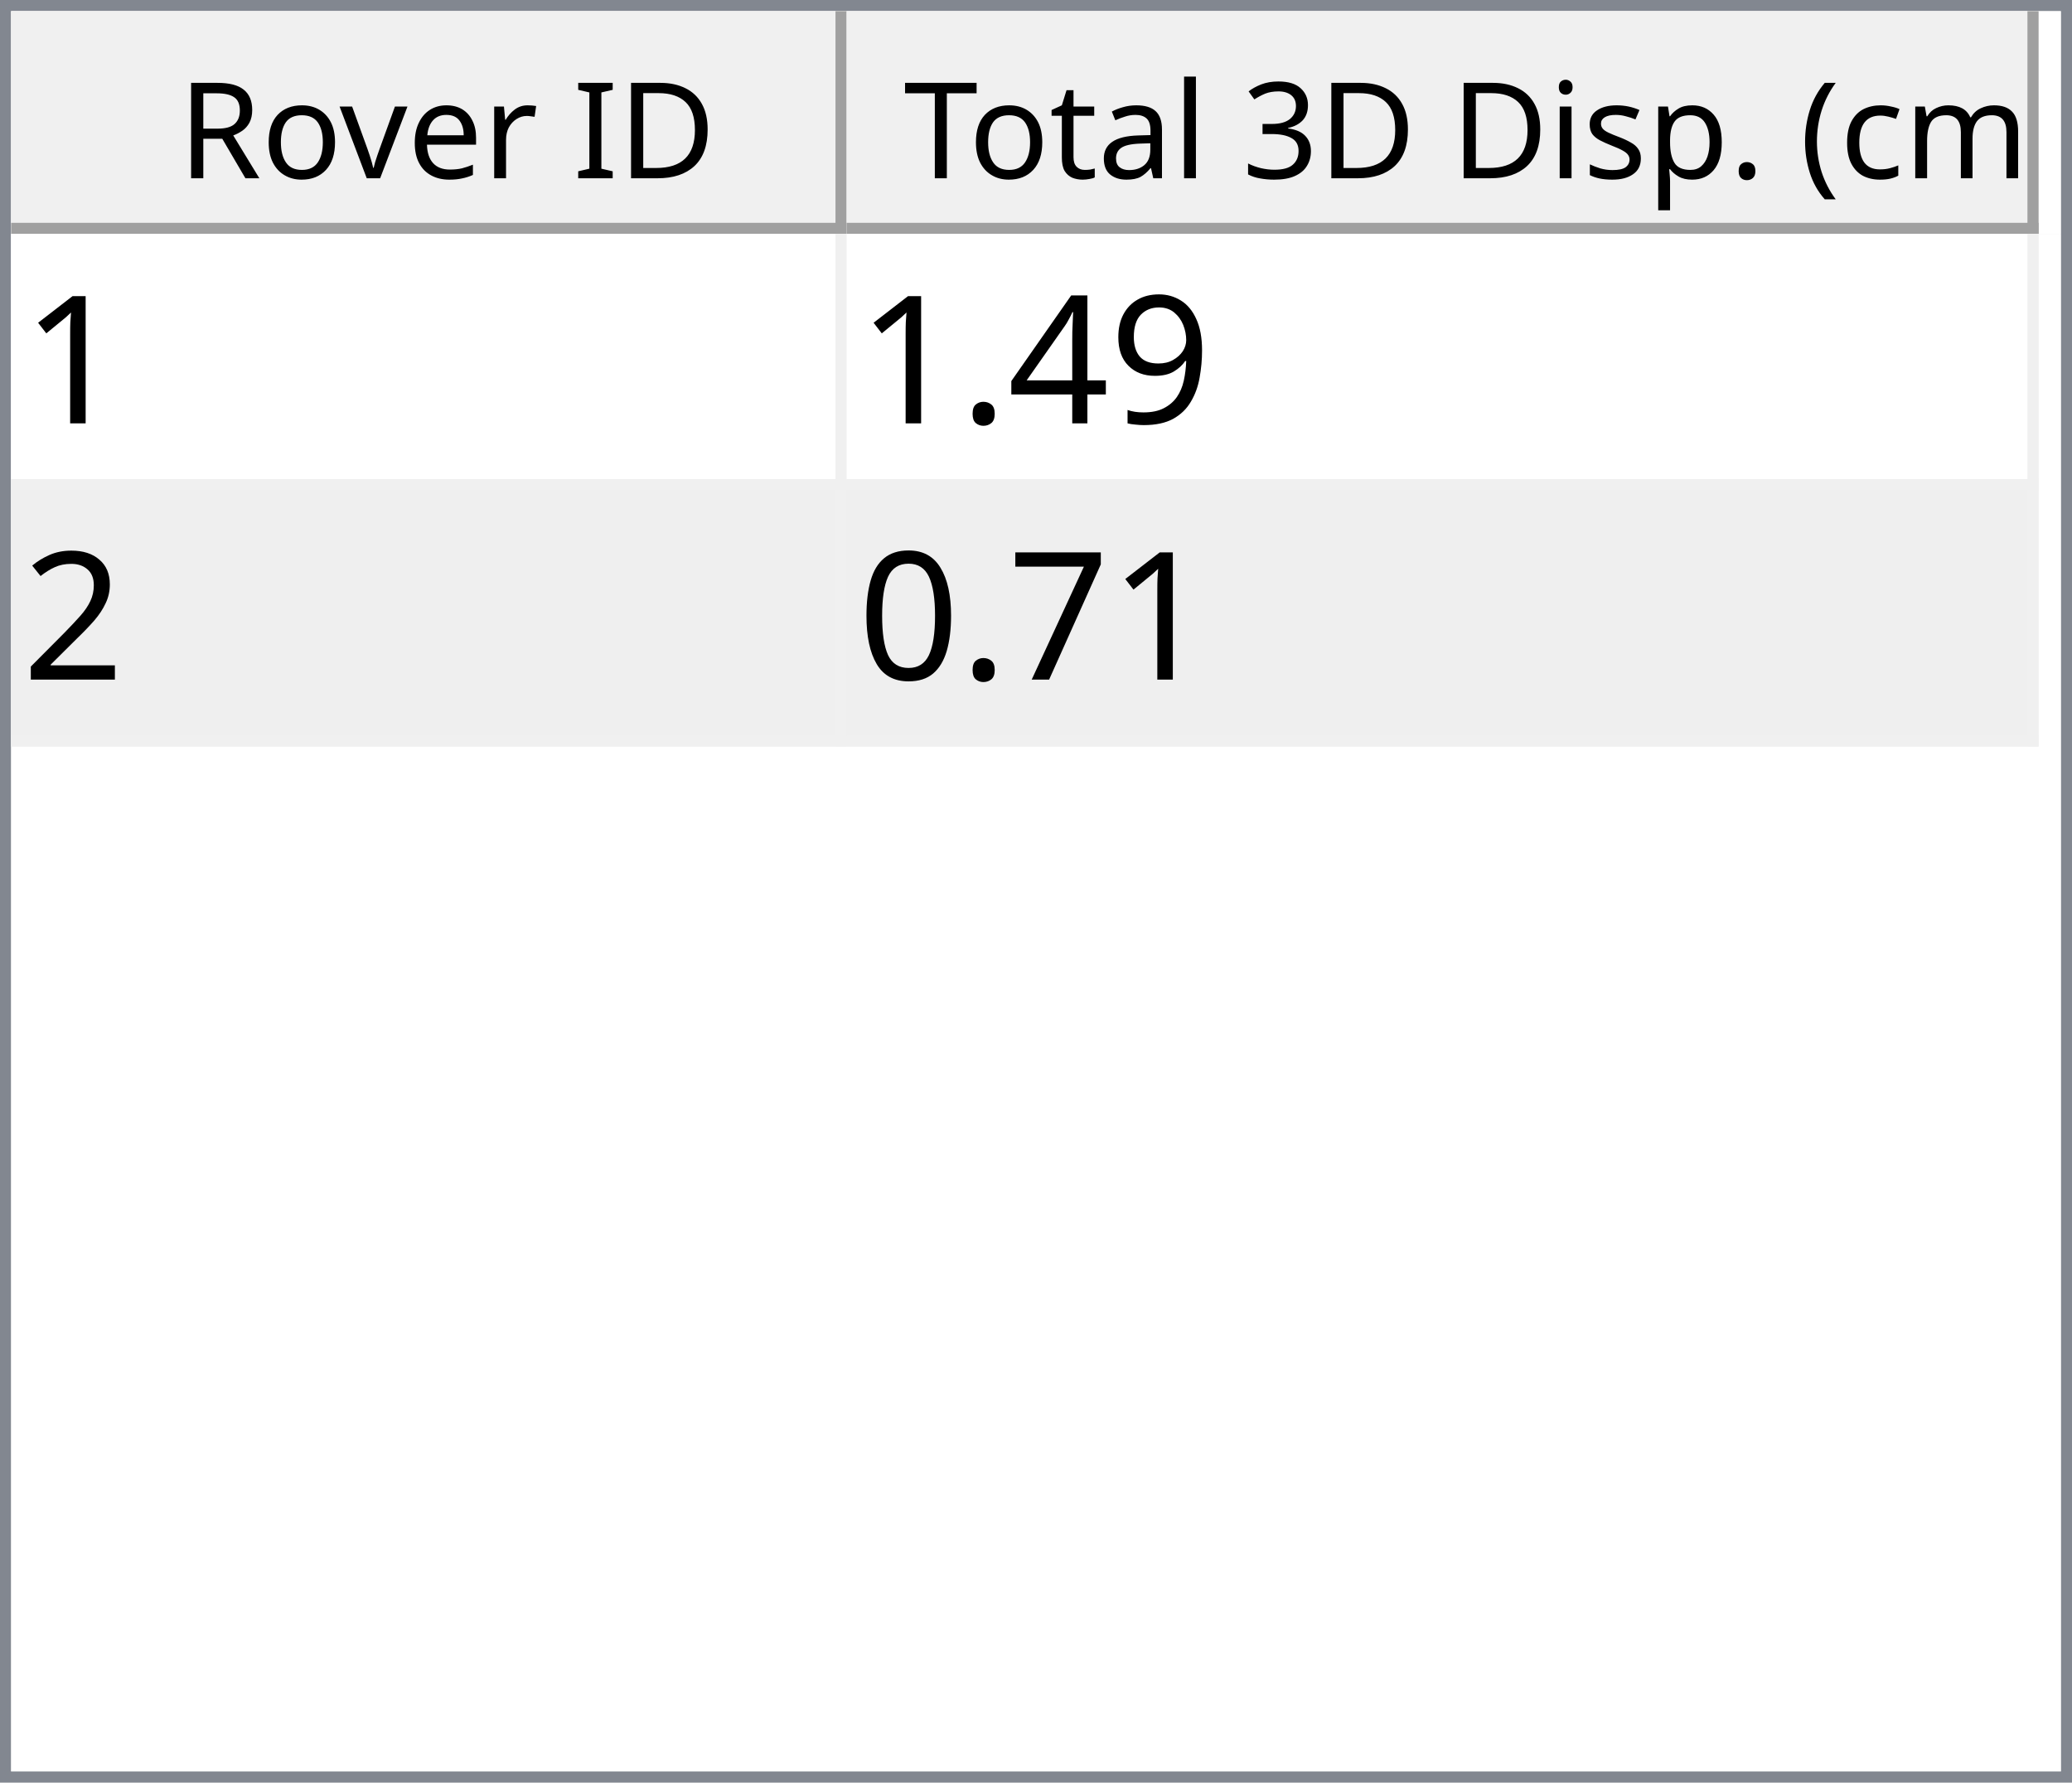
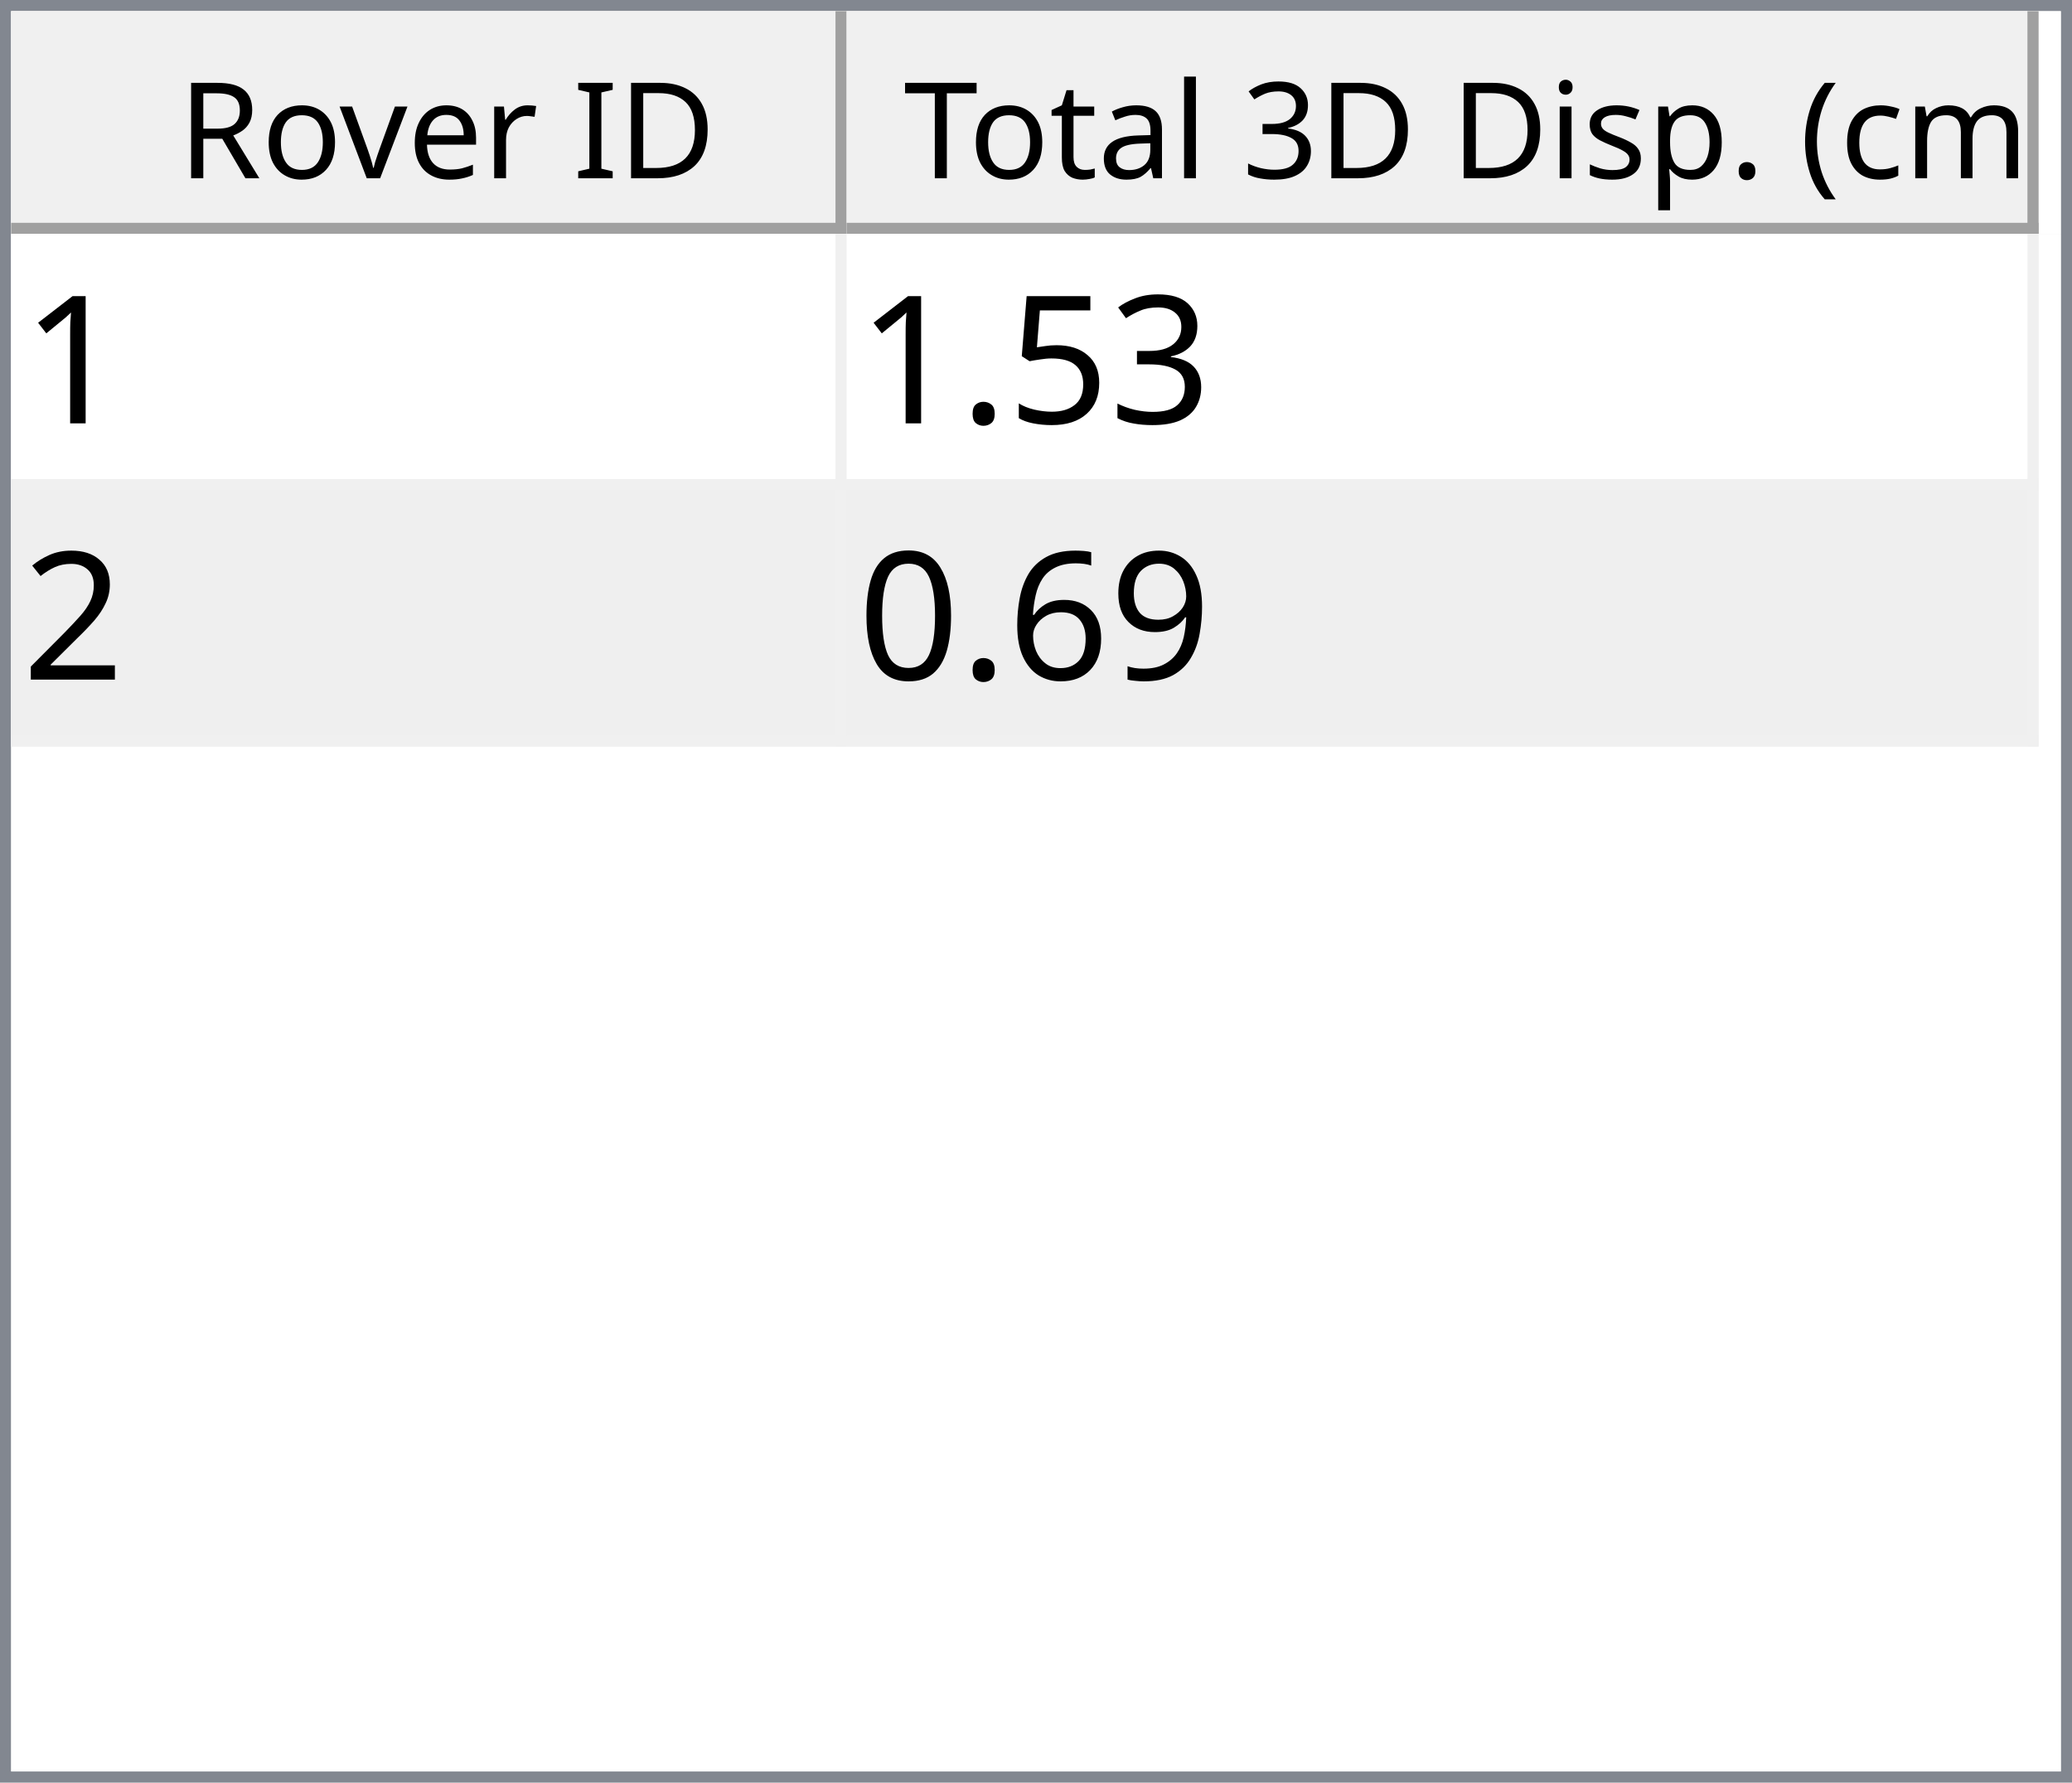
<svg xmlns="http://www.w3.org/2000/svg" style="fill-opacity:1; color-rendering:auto; color-interpolation:auto; text-rendering:auto; stroke:black; stroke-linecap:square; stroke-miterlimit:10; shape-rendering:auto; stroke-opacity:1; fill:black; stroke-dasharray:none; font-weight:normal; stroke-width:1; font-family:'Dialog'; font-style:normal; stroke-linejoin:miter; font-size:12px; stroke-dashoffset:0; image-rendering:auto;" width="186" height="160">
  <defs id="genericDefs" />
  <g>
    <defs id="defs1">
      <clipPath clipPathUnits="userSpaceOnUse" id="clipPath1">
        <path d="M0 0 L186 0 L186 160 L0 160 L0 0 Z" />
      </clipPath>
      <clipPath clipPathUnits="userSpaceOnUse" id="clipPath2">
        <path d="M0 0 L0 160 L186 160 L186 0 Z" />
      </clipPath>
      <clipPath clipPathUnits="userSpaceOnUse" id="clipPath3">
        <path d="M0 0 L0 20 L184 20 L184 0 Z" />
      </clipPath>
      <clipPath clipPathUnits="userSpaceOnUse" id="clipPath4">
        <path d="M0 0 L0 20 L75 20 L75 0 Z" />
      </clipPath>
      <clipPath clipPathUnits="userSpaceOnUse" id="clipPath5">
        <path d="M1 1 L1 19 L74 19 L74 1 Z" />
      </clipPath>
      <clipPath clipPathUnits="userSpaceOnUse" id="clipPath6">
        <path d="M0 0 L0 18 L73 18 L73 0 Z" />
      </clipPath>
      <clipPath clipPathUnits="userSpaceOnUse" id="clipPath7">
        <path d="M-0.5 -0.5 L-0.5 19.5 L74.5 19.5 L74.5 -0.5 Z" />
      </clipPath>
      <clipPath clipPathUnits="userSpaceOnUse" id="clipPath8">
        <path d="M0 0 L0 20 L107 20 L107 0 Z" />
      </clipPath>
      <clipPath clipPathUnits="userSpaceOnUse" id="clipPath9">
        <path d="M1 1 L1 19 L106 19 L106 1 Z" />
      </clipPath>
      <clipPath clipPathUnits="userSpaceOnUse" id="clipPath10">
        <path d="M0 0 L0 18 L105 18 L105 0 Z" />
      </clipPath>
      <clipPath clipPathUnits="userSpaceOnUse" id="clipPath11">
        <path d="M-0.5 -0.5 L-0.5 19.5 L106.5 19.5 L106.5 -0.5 Z" />
      </clipPath>
      <clipPath clipPathUnits="userSpaceOnUse" id="clipPath12">
        <path d="M0 0 L0 138 L184 138 L184 0 Z" />
      </clipPath>
      <clipPath clipPathUnits="userSpaceOnUse" id="clipPath13">
        <path d="M0 0 L0 46 L182 46 L182 0 Z" />
      </clipPath>
      <clipPath clipPathUnits="userSpaceOnUse" id="clipPath14">
        <path d="M-0.5 -0.5 L-0.5 45.5 L181.5 45.5 L181.5 -0.5 Z" />
      </clipPath>
      <clipPath clipPathUnits="userSpaceOnUse" id="clipPath15">
        <path d="M0 0 L0 22 L74 22 L74 0 Z" />
      </clipPath>
      <clipPath clipPathUnits="userSpaceOnUse" id="clipPath16">
        <path d="M0 0 L0 22 L106 22 L106 0 Z" />
      </clipPath>
      <font horiz-adv-x="64.551" id="font1">
        <font-face ascent="107.91" descent="25.098" units-per-em="100" style="font-style:normal; font-family:Segoe UI; font-weight:normal;" />
        <missing-glyph horiz-adv-x="64.551" d="M8.109 0 L8.109 68.266 L56.453 68.266 L56.453 0 L8.109 0 ZM15.328 7.234 L49.219 7.234 L49.219 61.031 L15.328 61.031 L15.328 7.234 Z" />
        <glyph unicode="D" horiz-adv-x="70.117" d="M9.188 0 L9.188 70.016 L28.516 70.016 Q65.531 70.016 65.531 35.891 Q65.531 19.672 55.25 9.836 Q44.969 0 27.734 0 L9.188 0 ZM17.391 62.594 L17.391 7.422 L27.828 7.422 Q41.609 7.422 49.273 14.797 Q56.938 22.172 56.938 35.688 Q56.938 62.594 28.328 62.594 L17.391 62.594 Z" />
        <glyph unicode="I" horiz-adv-x="26.611" d="M17.391 0 L9.188 0 L9.188 70.016 L17.391 70.016 L17.391 0 Z" />
        <glyph unicode=" " horiz-adv-x="27.393" d="" />
        <glyph unicode="r" horiz-adv-x="34.766" d="M34.188 41.891 Q32.078 43.5 28.125 43.5 Q23 43.5 19.555 38.672 Q16.109 33.844 16.109 25.484 L16.109 0 L8.109 0 L8.109 50 L16.109 50 L16.109 39.703 L16.312 39.703 Q18.016 44.969 21.531 47.922 Q25.047 50.875 29.391 50.875 Q32.516 50.875 34.188 50.203 L34.188 41.891 Z" />
        <glyph unicode="e" horiz-adv-x="52.295" d="M48.297 23 L12.984 23 Q13.188 14.656 17.484 10.109 Q21.781 5.562 29.297 5.562 Q37.75 5.562 44.828 11.141 L44.828 3.609 Q38.234 -1.172 27.391 -1.172 Q16.797 -1.172 10.742 5.641 Q4.688 12.453 4.688 24.812 Q4.688 36.469 11.305 43.82 Q17.922 51.172 27.734 51.172 Q37.547 51.172 42.922 44.828 Q48.297 38.484 48.297 27.203 L48.297 23 ZM40.094 29.781 Q40.047 36.719 36.75 40.578 Q33.453 44.438 27.594 44.438 Q21.922 44.438 17.969 40.383 Q14.016 36.328 13.094 29.781 L40.094 29.781 Z" />
        <glyph unicode="v" horiz-adv-x="47.9" d="M47.406 50 L27.484 0 L19.625 0 L0.688 50 L9.469 50 L22.172 13.672 Q23.578 9.672 23.922 6.688 L24.125 6.688 Q24.609 10.453 25.688 13.484 L38.969 50 L47.406 50 Z" />
        <glyph unicode="o" horiz-adv-x="58.594" d="M29 -1.172 Q17.922 -1.172 11.305 5.836 Q4.688 12.844 4.688 24.422 Q4.688 37.016 11.57 44.094 Q18.453 51.172 30.172 51.172 Q41.359 51.172 47.633 44.289 Q53.906 37.406 53.906 25.203 Q53.906 13.234 47.141 6.031 Q40.375 -1.172 29 -1.172 ZM29.594 44.438 Q21.875 44.438 17.383 39.188 Q12.891 33.938 12.891 24.703 Q12.891 15.828 17.43 10.695 Q21.969 5.562 29.594 5.562 Q37.359 5.562 41.531 10.594 Q45.703 15.625 45.703 24.906 Q45.703 34.281 41.531 39.359 Q37.359 44.438 29.594 44.438 Z" />
        <glyph unicode="R" horiz-adv-x="59.814" d="M59.375 0 L49.609 0 L37.891 19.625 Q36.281 22.359 34.766 24.289 Q33.25 26.219 31.664 27.438 Q30.078 28.656 28.25 29.219 Q26.422 29.781 24.125 29.781 L17.391 29.781 L17.391 0 L9.188 0 L9.188 70.016 L30.078 70.016 Q34.672 70.016 38.555 68.867 Q42.438 67.719 45.289 65.375 Q48.141 63.031 49.758 59.547 Q51.375 56.062 51.375 51.375 Q51.375 47.703 50.273 44.656 Q49.172 41.609 47.148 39.211 Q45.125 36.812 42.266 35.133 Q39.406 33.453 35.844 32.516 L35.844 32.328 Q37.594 31.547 38.891 30.547 Q40.188 29.547 41.359 28.18 Q42.531 26.812 43.68 25.078 Q44.828 23.344 46.234 21.047 L59.375 0 ZM17.391 62.594 L17.391 37.203 L28.516 37.203 Q31.594 37.203 34.203 38.133 Q36.812 39.062 38.719 40.797 Q40.625 42.531 41.703 45.047 Q42.781 47.562 42.781 50.688 Q42.781 56.297 39.141 59.445 Q35.5 62.594 28.609 62.594 L17.391 62.594 Z" />
        <glyph unicode=")" horiz-adv-x="30.176" d="M8.297 -15.922 L1.172 -15.922 Q16.406 2.344 16.406 26.812 Q16.406 51.469 1.078 70.016 L8.297 70.016 Q23.531 52.156 23.531 26.703 Q23.531 1.375 8.297 -15.922 Z" />
        <glyph unicode="m" horiz-adv-x="86.133" d="M79.109 0 L71.094 0 L71.094 28.719 Q71.094 37.016 68.531 40.727 Q65.969 44.438 59.906 44.438 Q54.781 44.438 51.195 39.75 Q47.609 35.062 47.609 28.516 L47.609 0 L39.594 0 L39.594 29.688 Q39.594 44.438 28.219 44.438 Q22.953 44.438 19.531 40.016 Q16.109 35.594 16.109 28.516 L16.109 0 L8.109 0 L8.109 50 L16.109 50 L16.109 42.094 L16.312 42.094 Q21.625 51.172 31.844 51.172 Q36.969 51.172 40.773 48.312 Q44.578 45.453 46 40.828 Q51.562 51.172 62.594 51.172 Q79.109 51.172 79.109 30.812 L79.109 0 Z" />
        <glyph unicode="c" horiz-adv-x="46.191" d="M42.188 2.297 Q36.422 -1.172 28.516 -1.172 Q17.828 -1.172 11.258 5.789 Q4.688 12.75 4.688 23.828 Q4.688 36.188 11.766 43.68 Q18.844 51.172 30.672 51.172 Q37.25 51.172 42.281 48.734 L42.281 40.531 Q36.719 44.438 30.375 44.438 Q22.703 44.438 17.797 38.945 Q12.891 33.453 12.891 24.516 Q12.891 15.719 17.508 10.641 Q22.125 5.562 29.891 5.562 Q36.422 5.562 42.188 9.906 L42.188 2.297 Z" />
        <glyph unicode="(" horiz-adv-x="30.176" d="M29.109 -15.922 L21.969 -15.922 Q6.844 1.375 6.844 26.703 Q6.844 52.156 21.969 70.016 L29.203 70.016 Q13.875 51.469 13.875 26.812 Q13.875 2.344 29.109 -15.922 Z" />
        <glyph unicode="." horiz-adv-x="21.68" d="M10.891 -1.078 Q8.641 -1.078 7.055 0.539 Q5.469 2.156 5.469 4.391 Q5.469 6.641 7.055 8.273 Q8.641 9.906 10.891 9.906 Q13.188 9.906 14.797 8.273 Q16.406 6.641 16.406 4.391 Q16.406 2.156 14.797 0.539 Q13.188 -1.078 10.891 -1.078 Z" />
        <glyph unicode="p" horiz-adv-x="58.789" d="M16.312 7.234 L16.109 7.234 L16.109 -23 L8.109 -23 L8.109 50 L16.109 50 L16.109 41.219 L16.312 41.219 Q22.219 51.172 33.594 51.172 Q43.266 51.172 48.688 44.461 Q54.109 37.75 54.109 26.469 Q54.109 13.922 48 6.375 Q41.891 -1.172 31.297 -1.172 Q21.578 -1.172 16.312 7.234 ZM16.109 27.391 L16.109 20.406 Q16.109 14.203 20.141 9.883 Q24.172 5.562 30.375 5.562 Q37.641 5.562 41.773 11.133 Q45.906 16.703 45.906 26.609 Q45.906 34.969 42.047 39.703 Q38.188 44.438 31.594 44.438 Q24.609 44.438 20.359 39.578 Q16.109 34.719 16.109 27.391 Z" />
        <glyph unicode="s" horiz-adv-x="42.432" d="M5.078 1.812 L5.078 10.406 Q11.625 5.562 19.484 5.562 Q30.031 5.562 30.031 12.594 Q30.031 14.594 29.125 15.992 Q28.219 17.391 26.68 18.461 Q25.141 19.531 23.07 20.383 Q21 21.234 18.609 22.172 Q15.281 23.484 12.766 24.828 Q10.25 26.172 8.57 27.859 Q6.891 29.547 6.031 31.695 Q5.172 33.844 5.172 36.719 Q5.172 40.234 6.789 42.945 Q8.406 45.656 11.086 47.484 Q13.766 49.312 17.211 50.242 Q20.656 51.172 24.312 51.172 Q30.812 51.172 35.938 48.922 L35.938 40.828 Q30.422 44.438 23.25 44.438 Q21 44.438 19.195 43.922 Q17.391 43.406 16.094 42.477 Q14.797 41.547 14.086 40.258 Q13.375 38.969 13.375 37.406 Q13.375 35.453 14.086 34.133 Q14.797 32.812 16.164 31.789 Q17.531 30.766 19.484 29.938 Q21.438 29.109 23.922 28.125 Q27.25 26.859 29.883 25.516 Q32.516 24.172 34.375 22.484 Q36.234 20.797 37.234 18.602 Q38.234 16.406 38.234 13.375 Q38.234 9.672 36.602 6.938 Q34.969 4.203 32.234 2.398 Q29.5 0.594 25.93 -0.289 Q22.359 -1.172 18.453 -1.172 Q10.75 -1.172 5.078 1.812 Z" />
        <glyph unicode="i" horiz-adv-x="24.219" d="M12.203 62.703 Q10.062 62.703 8.547 64.164 Q7.031 65.625 7.031 67.875 Q7.031 70.125 8.547 71.609 Q10.062 73.094 12.203 73.094 Q14.406 73.094 15.945 71.609 Q17.484 70.125 17.484 67.875 Q17.484 65.719 15.945 64.211 Q14.406 62.703 12.203 62.703 ZM16.109 0 L8.109 0 L8.109 50 L16.109 50 L16.109 0 Z" />
        <glyph unicode="3" horiz-adv-x="53.906" d="M46.531 19.828 Q46.531 15.094 44.75 11.211 Q42.969 7.328 39.719 4.57 Q36.469 1.812 31.93 0.297 Q27.391 -1.219 21.922 -1.219 Q11.922 -1.219 6 2.594 L6 11.188 Q13.094 5.609 22.219 5.609 Q25.875 5.609 28.828 6.539 Q31.781 7.469 33.906 9.227 Q36.031 10.984 37.18 13.477 Q38.328 15.969 38.328 19.094 Q38.328 32.812 18.797 32.812 L12.984 32.812 L12.984 39.594 L18.5 39.594 Q35.797 39.594 35.797 52.484 Q35.797 64.406 22.609 64.406 Q15.188 64.406 8.688 59.422 L8.688 67.188 Q15.375 71.188 24.609 71.188 Q29 71.188 32.57 69.969 Q36.141 68.75 38.68 66.555 Q41.219 64.359 42.609 61.281 Q44 58.203 44 54.5 Q44 40.672 30.031 36.719 L30.031 36.531 Q33.594 36.141 36.625 34.797 Q39.656 33.453 41.852 31.305 Q44.047 29.156 45.289 26.25 Q46.531 23.344 46.531 19.828 Z" />
        <glyph unicode="l" horiz-adv-x="24.219" d="M16.109 0 L8.109 0 L8.109 74.031 L16.109 74.031 L16.109 0 Z" />
        <glyph unicode="a" horiz-adv-x="50.879" d="M43.891 0 L35.891 0 L35.891 7.812 L35.688 7.812 Q30.469 -1.172 20.312 -1.172 Q12.844 -1.172 8.617 2.781 Q4.391 6.734 4.391 13.281 Q4.391 27.297 20.906 29.594 L35.891 31.688 Q35.891 44.438 25.594 44.438 Q16.547 44.438 9.281 38.281 L9.281 46.484 Q16.656 51.172 26.266 51.172 Q43.891 51.172 43.891 32.516 L43.891 0 ZM35.891 25.297 L23.828 23.641 Q18.266 22.859 15.43 20.875 Q12.594 18.891 12.594 13.875 Q12.594 10.203 15.211 7.883 Q17.828 5.562 22.172 5.562 Q28.125 5.562 32.008 9.742 Q35.891 13.922 35.891 20.312 L35.891 25.297 Z" />
        <glyph unicode="t" horiz-adv-x="33.887" d="M31.297 0.484 Q28.469 -1.078 23.828 -1.078 Q10.688 -1.078 10.688 13.578 L10.688 43.172 L2.094 43.172 L2.094 50 L10.688 50 L10.688 62.203 L18.703 64.797 L18.703 50 L31.297 50 L31.297 43.172 L18.703 43.172 L18.703 14.984 Q18.703 9.969 20.414 7.82 Q22.125 5.672 26.078 5.672 Q29.109 5.672 31.297 7.328 L31.297 0.484 Z" />
        <glyph unicode="T" horiz-adv-x="52.393" d="M50.594 62.594 L30.375 62.594 L30.375 0 L22.172 0 L22.172 62.594 L2 62.594 L2 70.016 L50.594 70.016 L50.594 62.594 Z" />
      </font>
      <font horiz-adv-x="75.0" id="font2">
        <font-face ascent="100.537" descent="21.973" units-per-em="100" style="font-style:normal; font-family:sans-serif; font-weight:normal;" />
        <missing-glyph horiz-adv-x="75.0" d="M12.5 0 L12.5 62.5 L62.5 62.5 L62.5 0 L12.5 0 ZM14.062 1.562 L60.938 1.562 L60.938 60.938 L14.062 60.938 L14.062 1.562 Z" />
        <glyph unicode="1" horiz-adv-x="55.615" d="M37.25 0 L28.469 0 L28.469 56 Q25.297 52.984 20.141 49.953 Q14.984 46.922 10.891 45.406 L10.891 53.906 Q18.266 57.375 23.781 62.305 Q29.297 67.234 31.594 71.875 L37.25 71.875 L37.25 0 Z" />
-         <glyph unicode="9" horiz-adv-x="55.615" d="M5.469 16.547 L13.922 17.328 Q14.984 11.375 18.016 8.688 Q21.047 6 25.781 6 Q29.828 6 32.883 7.859 Q35.938 9.719 37.891 12.82 Q39.844 15.922 41.164 21.195 Q42.484 26.469 42.484 31.938 Q42.484 32.516 42.438 33.688 Q39.797 29.5 35.234 26.883 Q30.672 24.266 25.344 24.266 Q16.453 24.266 10.305 30.711 Q4.156 37.156 4.156 47.703 Q4.156 58.594 10.578 65.234 Q17 71.875 26.656 71.875 Q33.641 71.875 39.43 68.117 Q45.219 64.359 48.219 57.398 Q51.219 50.438 51.219 37.25 Q51.219 23.531 48.242 15.406 Q45.266 7.281 39.383 3.031 Q33.5 -1.219 25.594 -1.219 Q17.188 -1.219 11.867 3.445 Q6.547 8.109 5.469 16.547 ZM41.453 48.141 Q41.453 55.719 37.43 60.156 Q33.406 64.594 27.734 64.594 Q21.875 64.594 17.531 59.812 Q13.188 55.031 13.188 47.406 Q13.188 40.578 17.312 36.305 Q21.438 32.031 27.484 32.031 Q33.594 32.031 37.523 36.305 Q41.453 40.578 41.453 48.141 Z" />
-         <glyph unicode="4" horiz-adv-x="55.615" d="M32.328 0 L32.328 17.141 L1.266 17.141 L1.266 25.203 L33.938 71.578 L41.109 71.578 L41.109 25.203 L50.781 25.203 L50.781 17.141 L41.109 17.141 L41.109 0 L32.328 0 ZM32.328 25.203 L32.328 57.469 L9.906 25.203 L32.328 25.203 Z" />
+         <glyph unicode="3" horiz-adv-x="55.615" d="M4.203 18.891 L12.984 20.062 Q14.5 12.594 18.141 9.297 Q21.781 6 27 6 Q33.203 6 37.477 10.297 Q41.75 14.594 41.75 20.953 Q41.75 27 37.797 30.93 Q33.844 34.859 27.734 34.859 Q25.25 34.859 21.531 33.891 L22.516 41.609 Q23.391 41.5 23.922 41.5 Q29.547 41.5 34.039 44.43 Q38.531 47.359 38.531 53.469 Q38.531 58.297 35.258 61.477 Q31.984 64.656 26.812 64.656 Q21.688 64.656 18.266 61.43 Q14.844 58.203 13.875 51.766 L5.078 53.328 Q6.688 62.156 12.398 67.016 Q18.109 71.875 26.609 71.875 Q32.469 71.875 37.398 69.359 Q42.328 66.844 44.945 62.5 Q47.562 58.156 47.562 53.266 Q47.562 48.641 45.07 44.828 Q42.578 41.016 37.703 38.766 Q44.047 37.312 47.562 32.695 Q51.078 28.078 51.078 21.141 Q51.078 11.766 44.242 5.25 Q37.406 -1.266 26.953 -1.266 Q17.531 -1.266 11.305 4.352 Q5.078 9.969 4.203 18.891 Z" />
+         <glyph unicode="5" horiz-adv-x="55.615" d="M4.156 18.75 L13.375 19.531 Q14.406 12.797 18.141 9.398 Q21.875 6 27.156 6 Q33.5 6 37.891 10.789 Q42.281 15.578 42.281 23.484 Q42.281 31 38.062 35.352 Q33.844 39.703 27 39.703 Q22.75 39.703 19.336 37.773 Q15.922 35.844 13.969 32.766 L5.719 33.844 L12.641 70.609 L48.25 70.609 L48.25 62.203 L19.672 62.203 L15.828 42.969 Q22.266 47.469 29.344 47.469 Q38.719 47.469 45.164 40.969 Q51.609 34.469 51.609 24.266 Q51.609 14.547 45.953 7.469 Q39.062 -1.219 27.156 -1.219 Q17.391 -1.219 11.211 4.25 Q5.031 9.719 4.156 18.75 Z" />
        <glyph unicode="." horiz-adv-x="27.783" d="M9.078 0 L9.078 10.016 L19.094 10.016 L19.094 0 L9.078 0 Z" />
        <glyph unicode="2" horiz-adv-x="55.615" d="M50.344 8.453 L50.344 0 L3.031 0 Q2.938 3.172 4.047 6.109 Q5.859 10.938 9.836 15.625 Q13.812 20.312 21.344 26.469 Q33.016 36.031 37.117 41.625 Q41.219 47.219 41.219 52.203 Q41.219 57.422 37.477 61.008 Q33.734 64.594 27.734 64.594 Q21.391 64.594 17.578 60.789 Q13.766 56.984 13.719 50.25 L4.688 51.172 Q5.609 61.281 11.664 66.578 Q17.719 71.875 27.938 71.875 Q38.234 71.875 44.242 66.164 Q50.25 60.453 50.25 52 Q50.25 47.703 48.492 43.555 Q46.734 39.406 42.656 34.812 Q38.578 30.219 29.109 22.219 Q21.188 15.578 18.945 13.211 Q16.703 10.844 15.234 8.453 L50.344 8.453 Z" />
-         <glyph unicode="7" horiz-adv-x="55.615" d="M4.734 62.203 L4.734 70.656 L51.078 70.656 L51.078 63.812 Q44.234 56.547 37.523 44.484 Q30.812 32.422 27.156 19.672 Q24.516 10.688 23.781 0 L14.75 0 Q14.891 8.453 18.062 20.414 Q21.234 32.375 27.172 43.484 Q33.109 54.594 39.797 62.203 L4.734 62.203 Z" />
+         <glyph unicode="9" horiz-adv-x="55.615" d="M5.469 16.547 L13.922 17.328 Q14.984 11.375 18.016 8.688 Q21.047 6 25.781 6 Q29.828 6 32.883 7.859 Q35.938 9.719 37.891 12.82 Q39.844 15.922 41.164 21.195 Q42.484 26.469 42.484 31.938 Q42.484 32.516 42.438 33.688 Q39.797 29.5 35.234 26.883 Q30.672 24.266 25.344 24.266 Q16.453 24.266 10.305 30.711 Q4.156 37.156 4.156 47.703 Q4.156 58.594 10.578 65.234 Q17 71.875 26.656 71.875 Q33.641 71.875 39.43 68.117 Q45.219 64.359 48.219 57.398 Q51.219 50.438 51.219 37.25 Q51.219 23.531 48.242 15.406 Q45.266 7.281 39.383 3.031 Q33.5 -1.219 25.594 -1.219 Q17.188 -1.219 11.867 3.445 Q6.547 8.109 5.469 16.547 ZM41.453 48.141 Q41.453 55.719 37.43 60.156 Q33.406 64.594 27.734 64.594 Q21.875 64.594 17.531 59.812 Q13.188 55.031 13.188 47.406 Q13.188 40.578 17.312 36.305 Q21.438 32.031 27.484 32.031 Q33.594 32.031 37.523 36.305 Q41.453 40.578 41.453 48.141 Z" />
+         <glyph unicode="6" horiz-adv-x="55.615" d="M49.75 54.047 L41.016 53.375 Q39.844 58.547 37.703 60.891 Q34.125 64.656 28.906 64.656 Q24.703 64.656 21.531 62.312 Q17.391 59.281 14.992 53.469 Q12.594 47.656 12.5 36.922 Q15.672 41.75 20.266 44.094 Q24.859 46.438 29.891 46.438 Q38.672 46.438 44.852 39.969 Q51.031 33.5 51.031 23.25 Q51.031 16.5 48.125 10.719 Q45.219 4.938 40.141 1.859 Q35.062 -1.219 28.609 -1.219 Q17.625 -1.219 10.695 6.859 Q3.766 14.938 3.766 33.5 Q3.766 54.25 11.422 63.672 Q18.109 71.875 29.438 71.875 Q37.891 71.875 43.289 67.141 Q48.688 62.406 49.75 54.047 ZM13.875 23.188 Q13.875 18.656 15.797 14.508 Q17.719 10.359 21.188 8.18 Q24.656 6 28.469 6 Q34.031 6 38.039 10.492 Q42.047 14.984 42.047 22.703 Q42.047 30.125 38.086 34.398 Q34.125 38.672 28.125 38.672 Q22.172 38.672 18.023 34.398 Q13.875 30.125 13.875 23.188 Z" />
        <glyph unicode="0" horiz-adv-x="55.615" d="M4.156 35.297 Q4.156 48 6.766 55.742 Q9.375 63.484 14.523 67.68 Q19.672 71.875 27.484 71.875 Q33.25 71.875 37.594 69.555 Q41.938 67.234 44.773 62.867 Q47.609 58.5 49.219 52.227 Q50.828 45.953 50.828 35.297 Q50.828 22.703 48.242 14.969 Q45.656 7.234 40.508 3.008 Q35.359 -1.219 27.484 -1.219 Q17.141 -1.219 11.234 6.203 Q4.156 15.141 4.156 35.297 ZM13.188 35.297 Q13.188 17.672 17.312 11.836 Q21.438 6 27.484 6 Q33.547 6 37.672 11.859 Q41.797 17.719 41.797 35.297 Q41.797 52.984 37.672 58.789 Q33.547 64.594 27.391 64.594 Q21.344 64.594 17.719 59.469 Q13.188 52.938 13.188 35.297 Z" />
      </font>
    </defs>
    <g style="fill:white; stroke:white;">
      <rect x="0" y="0" width="186" style="clip-path:url(#clipPath1); stroke:none;" height="160" />
    </g>
    <g style="fill:white; text-rendering:optimizeSpeed; color-rendering:optimizeSpeed; image-rendering:optimizeSpeed; shape-rendering:crispEdges; stroke:white; color-interpolation:sRGB;">
      <rect x="0" width="186" height="160" y="0" style="stroke:none;" />
      <path style="stroke:none;" d="M0 160 L186 160 L186 0 L0 0 Z" />
    </g>
    <g style="fill:rgb(240,240,240); font-family:'Segoe UI'; stroke:rgb(240,240,240);">
      <rect x="0" y="0" width="186" style="clip-path:url(#clipPath2); stroke:none;" height="160" />
    </g>
    <g style="fill:rgb(130,135,144); font-family:'Segoe UI'; stroke:rgb(130,135,144);">
      <path d="M0 0 L186 0 L186 160 L0 160 L0 0 ZM1 1 L185 1 L185 159 L1 159 L1 1 Z" style="fill-rule:evenodd; clip-path:url(#clipPath2); stroke:none;" />
    </g>
    <g style="fill:white; font-family:'Segoe UI'; stroke:white;" transform="translate(1,1)">
      <rect x="0" y="0" width="184" style="clip-path:url(#clipPath3); stroke:none;" height="20" />
    </g>
    <g style="fill:rgb(240,240,240); font-family:'Segoe UI'; stroke:rgb(240,240,240);" transform="translate(1,1)">
      <rect x="0" y="0" width="75" style="clip-path:url(#clipPath4); stroke:none;" height="20" />
    </g>
    <g style="font-family:'Segoe UI';" transform="translate(2,2)">
      <text x="14" xml:space="preserve" y="14" style="clip-path:url(#clipPath6); stroke:none;">Rover ID</text>
    </g>
    <g style="fill:rgb(160,160,160); font-family:'Segoe UI'; stroke:rgb(160,160,160); stroke-linejoin:bevel;" transform="translate(1.5,1.5)">
      <line x1="74" x2="74" y1="0" style="fill:none; clip-path:url(#clipPath7);" y2="19" />
    </g>
    <g style="fill:rgb(160,160,160); font-family:'Segoe UI'; stroke:rgb(160,160,160); stroke-linejoin:bevel;" transform="matrix(1,0,0,1,1,1) translate(0.5,0.5)">
      <line x1="0" x2="74" y1="19" style="fill:none; clip-path:url(#clipPath7);" y2="19" />
    </g>
    <g style="fill:rgb(240,240,240); font-family:'Segoe UI'; stroke:rgb(240,240,240);" transform="translate(76,1)">
      <rect x="0" y="0" width="107" style="clip-path:url(#clipPath8); stroke:none;" height="20" />
    </g>
    <g style="font-family:'Segoe UI';" transform="translate(77,2)">
      <text x="1" xml:space="preserve" y="14" style="clip-path:url(#clipPath10); stroke:none;"> Total 3D Disp. (cm)</text>
    </g>
    <g style="fill:rgb(160,160,160); font-family:'Segoe UI'; stroke:rgb(160,160,160); stroke-linejoin:bevel;" transform="translate(76.5,1.5)">
      <line x1="106" x2="106" y1="0" style="fill:none; clip-path:url(#clipPath11);" y2="19" />
    </g>
    <g style="fill:rgb(160,160,160); font-family:'Segoe UI'; stroke:rgb(160,160,160); stroke-linejoin:bevel;" transform="matrix(1,0,0,1,76,1) translate(0.5,0.5)">
      <line x1="0" x2="106" y1="19" style="fill:none; clip-path:url(#clipPath11);" y2="19" />
    </g>
    <g style="fill:white; font-family:'Segoe UI'; stroke:white;" transform="translate(1,21)">
      <rect x="0" y="0" width="184" style="clip-path:url(#clipPath12); stroke:none;" height="138" />
    </g>
    <g style="fill:rgb(240,240,240); font-size:16px; font-family:sans-serif; stroke:rgb(240,240,240);" transform="translate(1,21)">
      <rect x="0" y="0" width="182" style="clip-path:url(#clipPath13); stroke:none;" height="46" />
      <line transform="translate(0.5,0.5)" x1="0" x2="181" y1="22" style="clip-path:url(#clipPath14); fill:none; stroke-linejoin:bevel;" y2="22" />
    </g>
    <g transform="matrix(1,0,0,1,1,21) translate(0.5,0.5)" style="fill:rgb(240,240,240); font-size:16px; font-family:sans-serif; stroke:rgb(240,240,240); stroke-linejoin:bevel;">
      <line x1="0" x2="181" y1="45" style="fill:none; clip-path:url(#clipPath14);" y2="45" />
    </g>
    <g transform="matrix(1,0,0,1,1,21) translate(0.5,0.5)" style="fill:rgb(240,240,240); font-size:16px; font-family:sans-serif; stroke:rgb(240,240,240); stroke-linejoin:bevel;">
      <line x1="74" x2="74" y1="0" style="fill:none; clip-path:url(#clipPath14);" y2="45" />
    </g>
    <g transform="matrix(1,0,0,1,1,21) translate(0.5,0.5)" style="fill:rgb(240,240,240); font-size:16px; font-family:sans-serif; stroke:rgb(240,240,240); stroke-linejoin:bevel;">
      <line x1="181" x2="181" y1="0" style="fill:none; clip-path:url(#clipPath14);" y2="45" />
    </g>
    <g style="fill:white; font-size:16px; font-family:sans-serif; stroke:white;" transform="matrix(1,0,0,1,1,21)">
      <rect x="0" y="0" width="74" style="clip-path:url(#clipPath15); stroke:none;" height="22" />
      <text x="1" y="17" style="fill:black; clip-path:url(#clipPath15); stroke:none;" xml:space="preserve">1</text>
    </g>
    <g style="fill:white; font-size:16px; font-family:sans-serif; stroke:white;" transform="matrix(1,0,0,1,1,21) translate(75,0)">
      <rect x="0" y="0" width="106" style="clip-path:url(#clipPath16); stroke:none;" height="22" />
-       <text x="1" y="17" style="fill:black; clip-path:url(#clipPath16); stroke:none;" xml:space="preserve">1.49</text>
+       <text x="1" y="17" style="fill:black; clip-path:url(#clipPath16); stroke:none;" xml:space="preserve">1.53</text>
    </g>
    <g style="fill:rgb(239,239,239); font-size:16px; font-family:sans-serif; stroke:rgb(239,239,239);" transform="matrix(1,0,0,1,1,21) translate(0,23)">
      <rect x="0" y="0" width="74" style="clip-path:url(#clipPath15); stroke:none;" height="22" />
      <text x="1" y="17" style="fill:black; clip-path:url(#clipPath15); stroke:none;" xml:space="preserve">2</text>
    </g>
    <g style="fill:rgb(239,239,239); font-size:16px; font-family:sans-serif; stroke:rgb(239,239,239);" transform="matrix(1,0,0,1,1,21) translate(75,23)">
      <rect x="0" y="0" width="106" style="clip-path:url(#clipPath16); stroke:none;" height="22" />
-       <text x="1" y="17" style="fill:black; clip-path:url(#clipPath16); stroke:none;" xml:space="preserve">0.71</text>
+       <text x="1" y="17" style="fill:black; clip-path:url(#clipPath16); stroke:none;" xml:space="preserve">0.69</text>
    </g>
  </g>
</svg>
